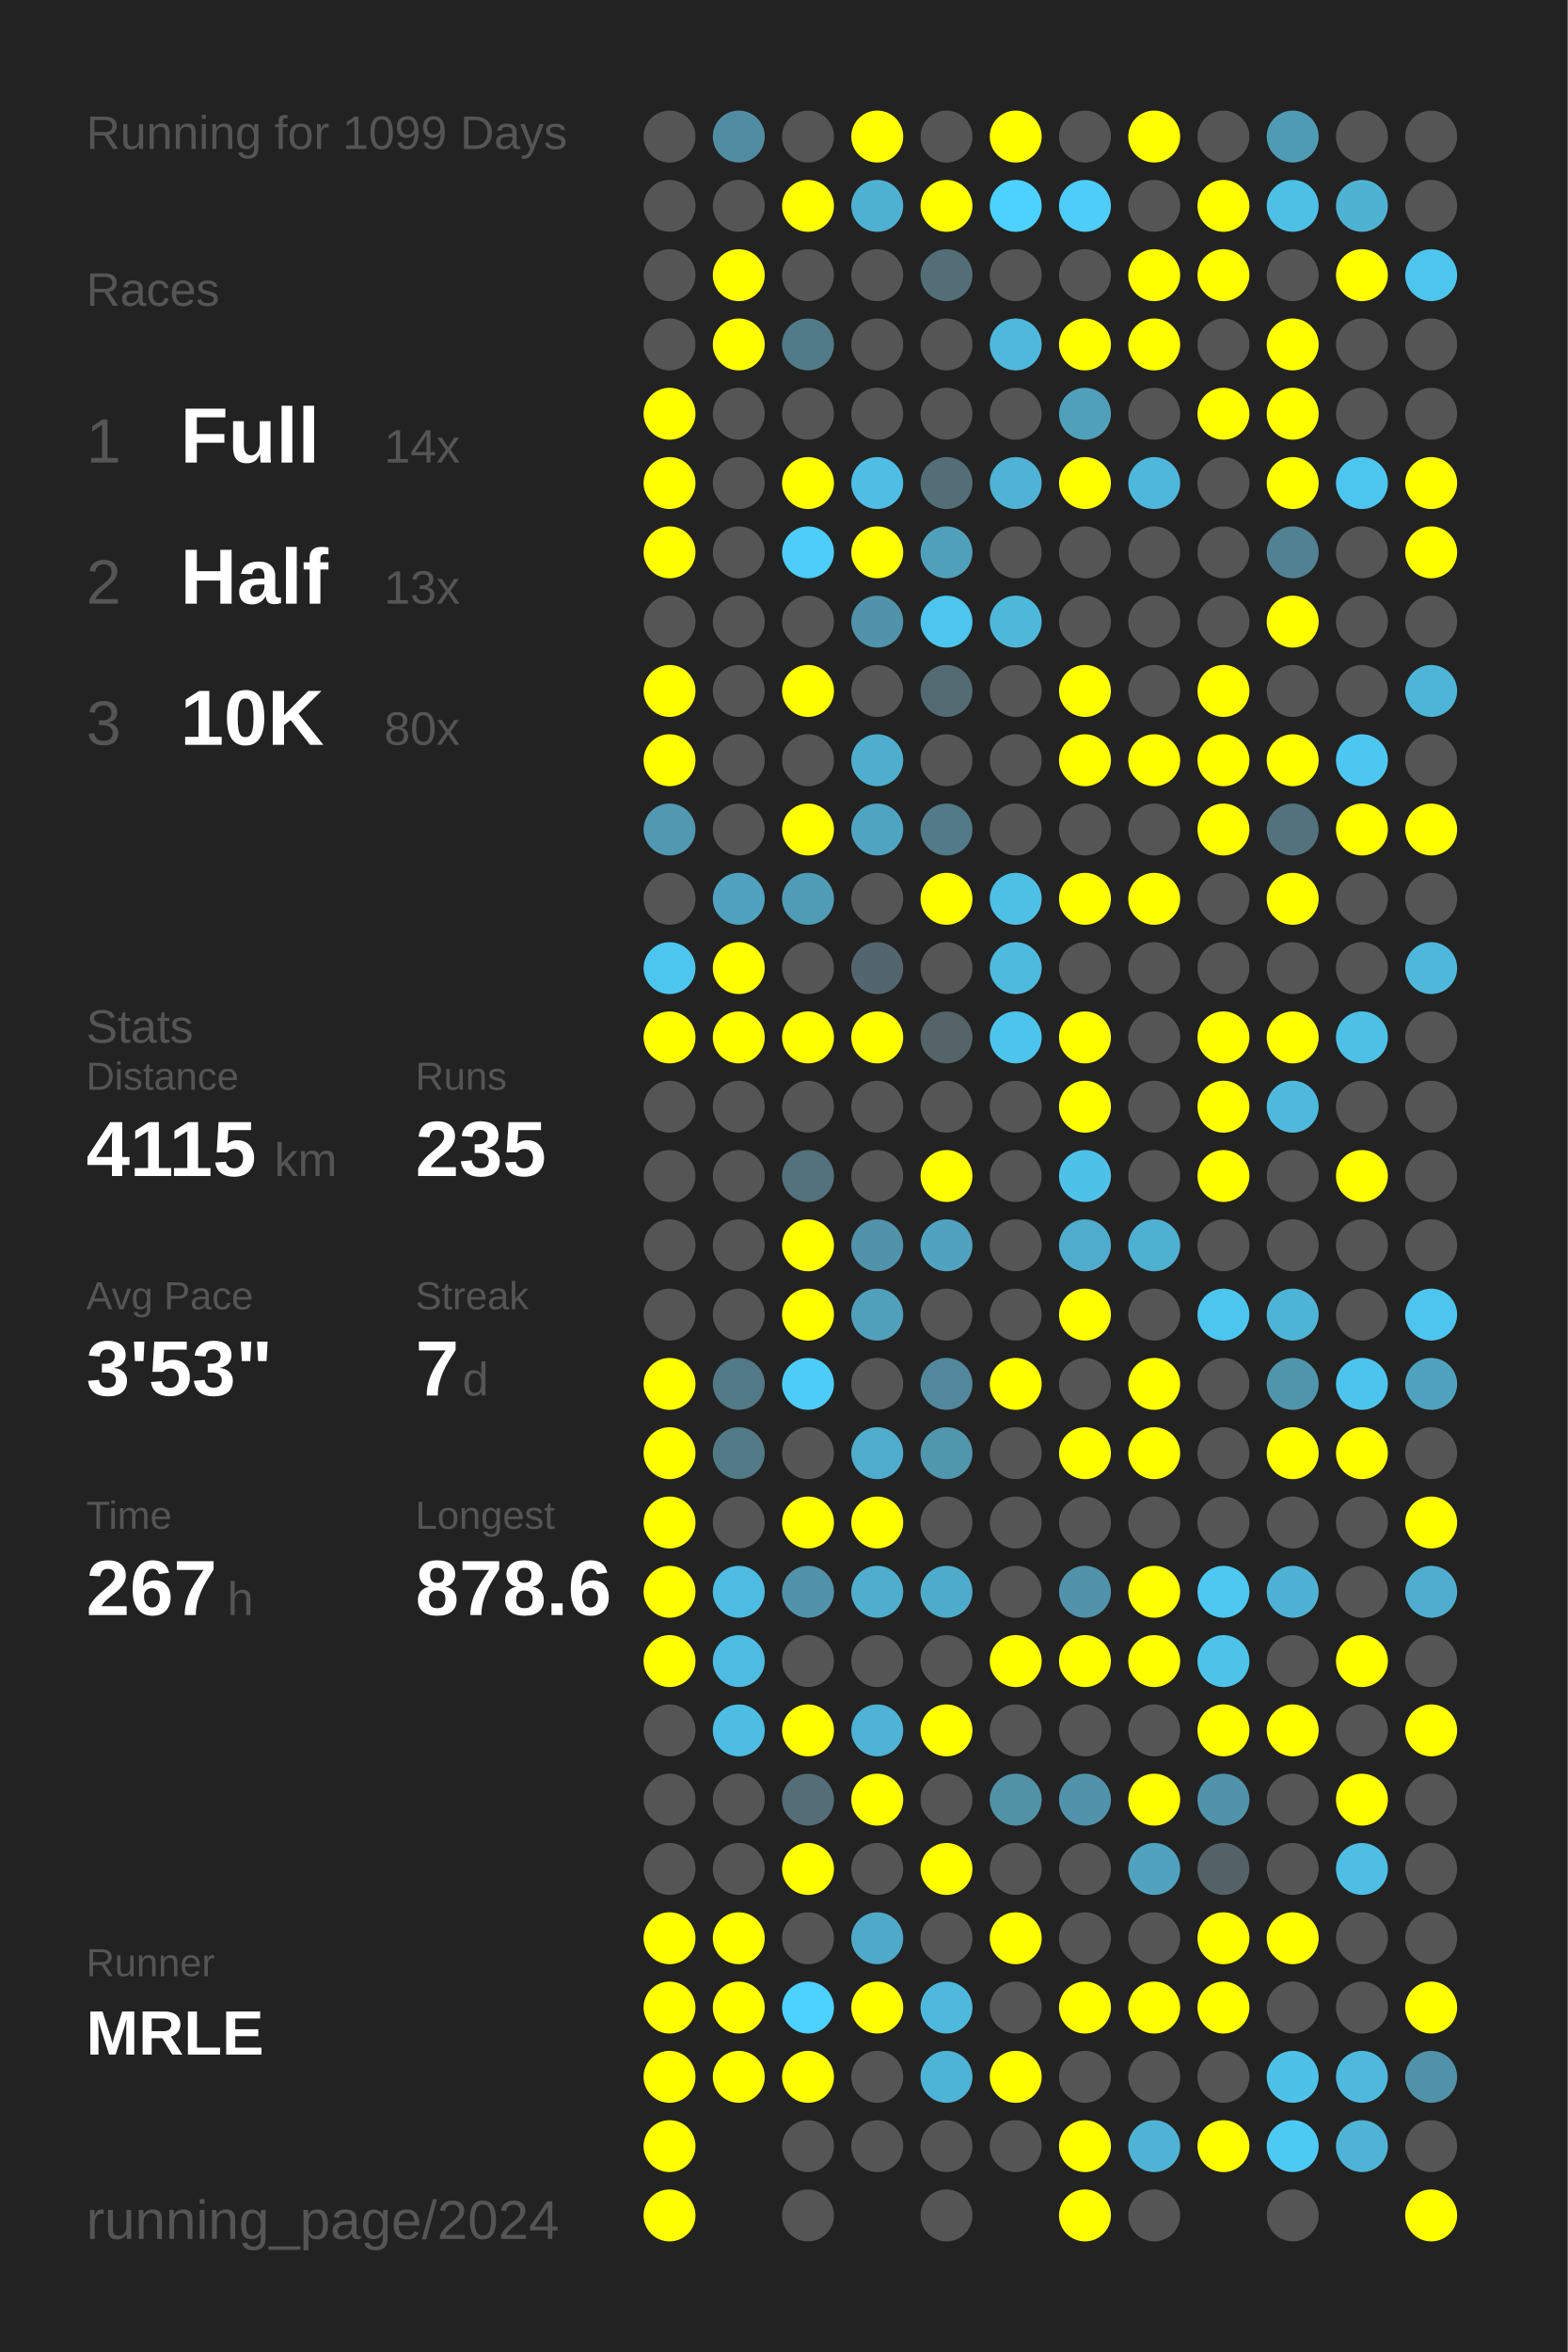
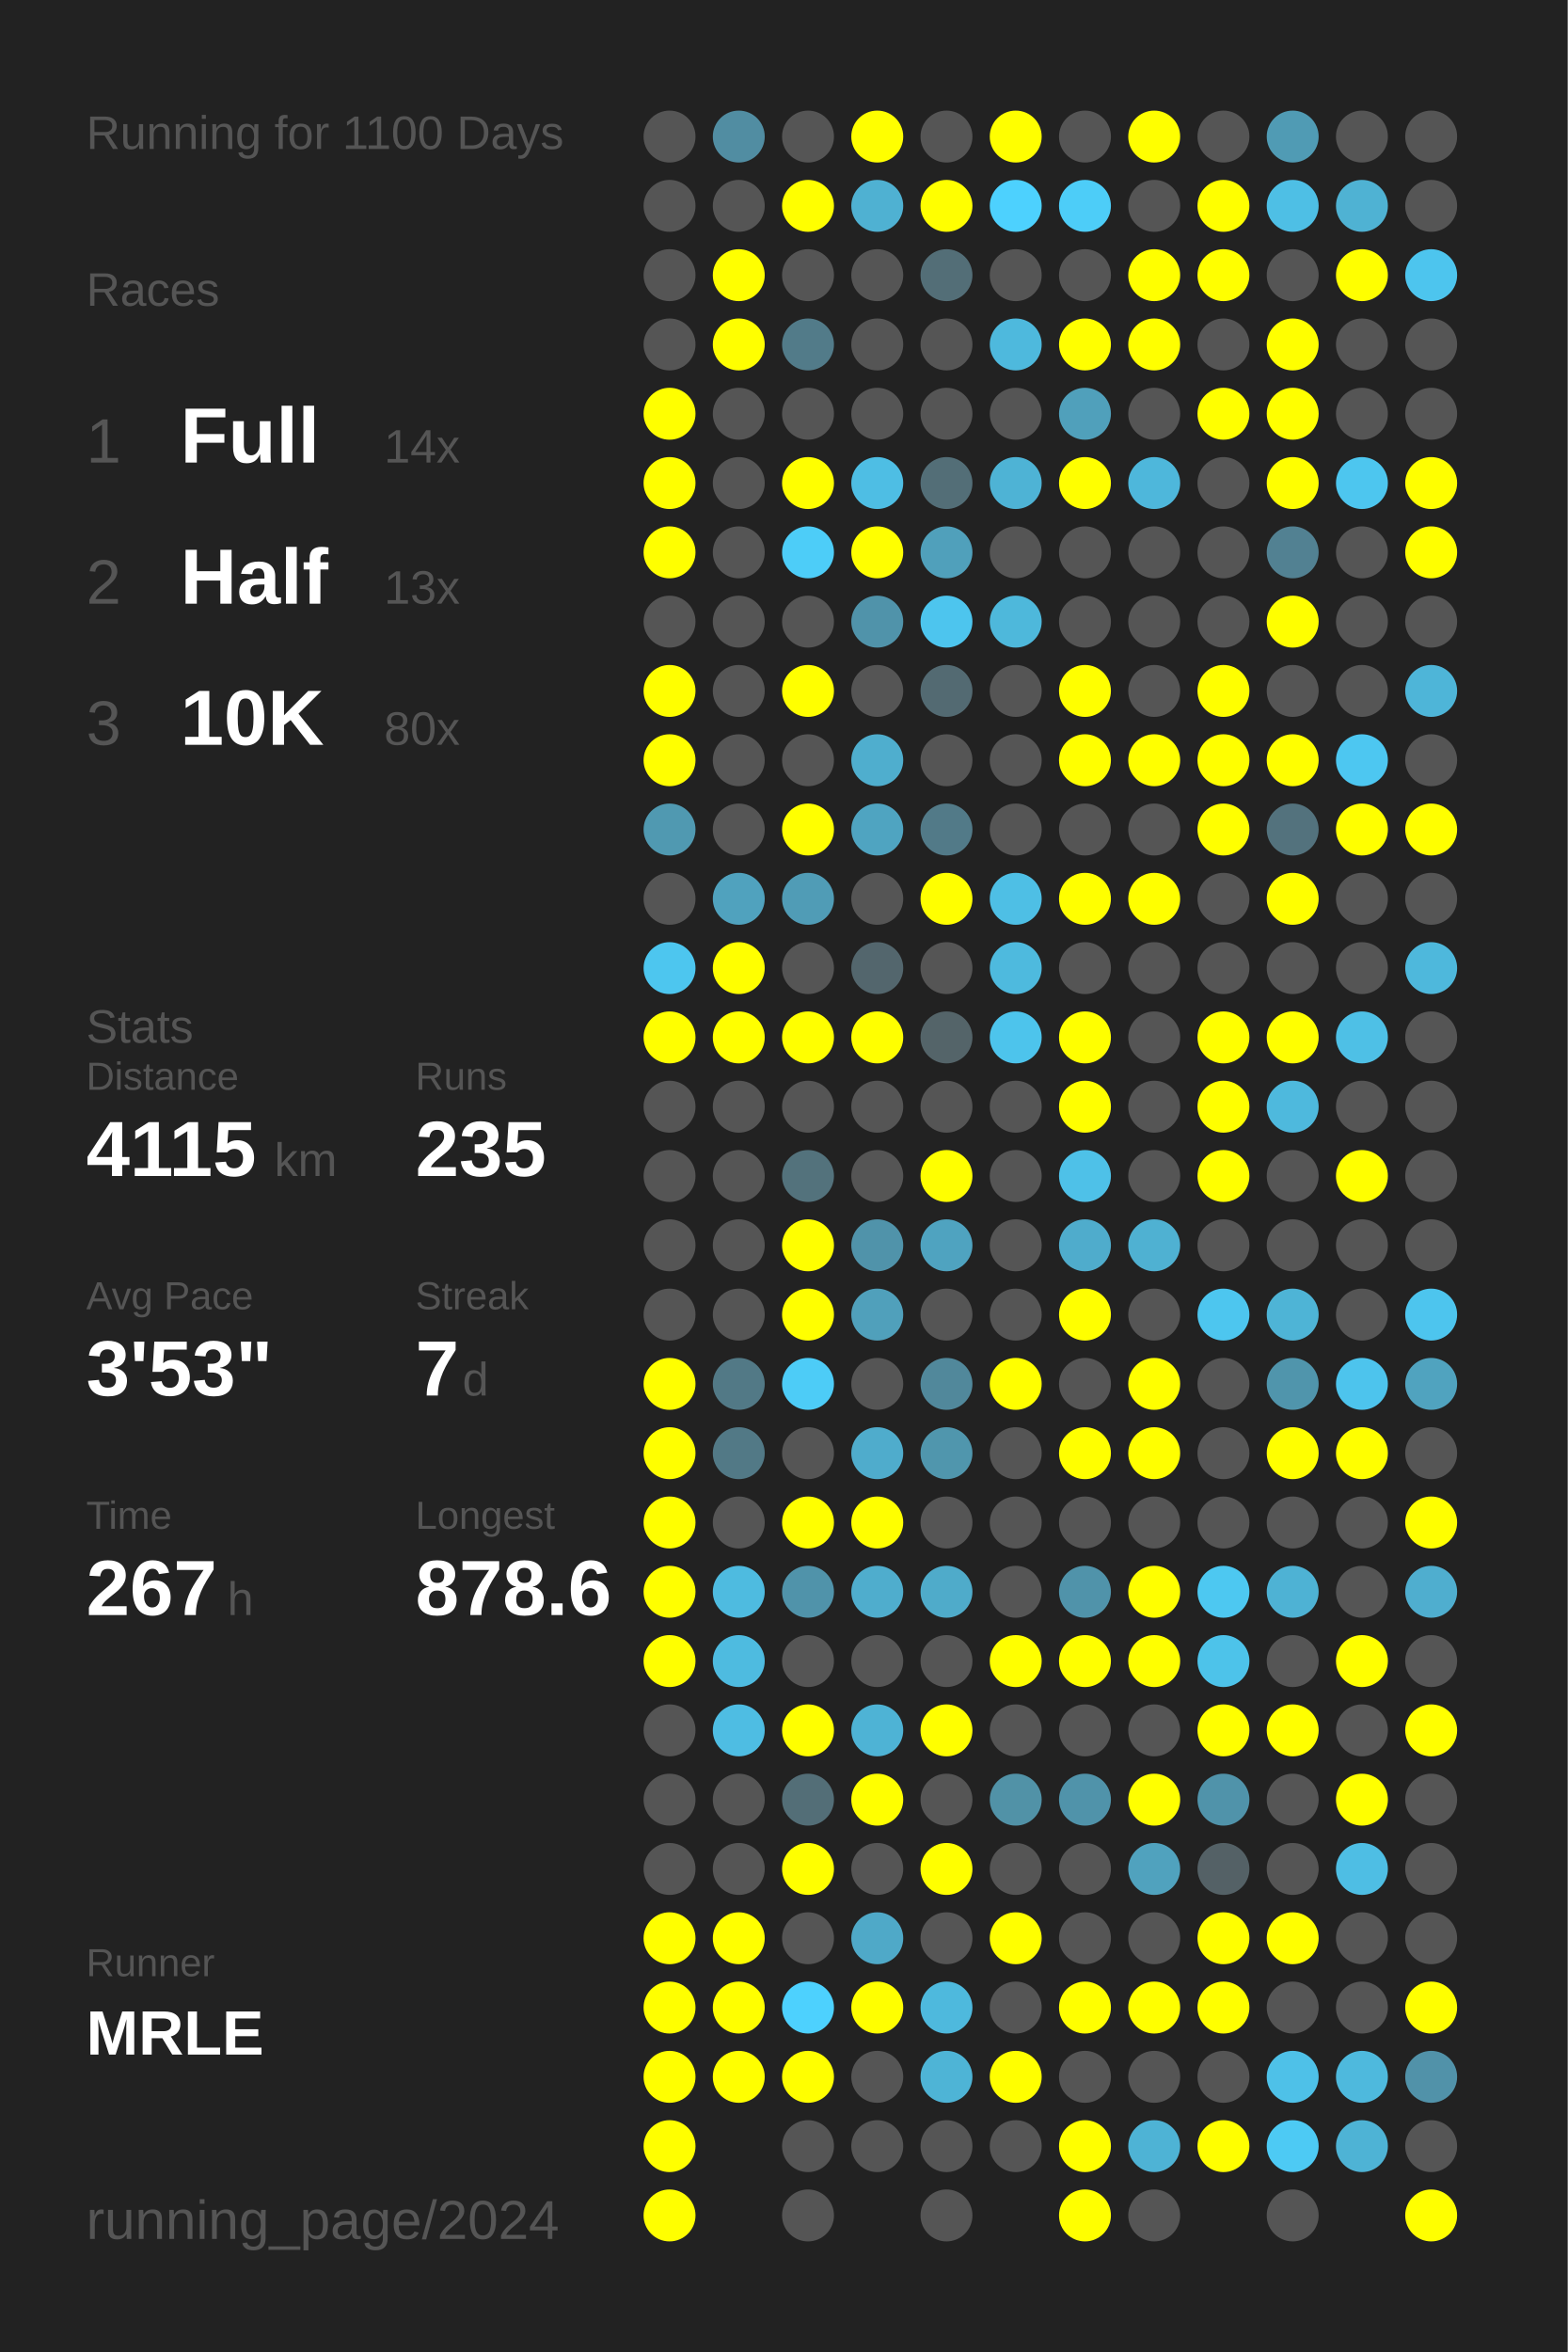
<svg xmlns="http://www.w3.org/2000/svg" baseProfile="full" height="300mm" version="1.1" viewBox="0,0,200,300" width="200mm">
  <defs />
  <rect fill="#222222" height="300" width="200" x="0" y="0" />
-   <text fill="#555555" style="font-size:6px; font-family:Arial;" x="11" y="19">Running for 1099 Days</text>
+   <text fill="#555555" style="font-size:6px; font-family:Arial;" x="11" y="19">Running for 1100 Days</text>
  <text fill="#555555" style="font-size:6px; font-family:Arial;" x="11" y="39">Races</text>
  <text fill="#555555" style="font-size:8px; font-family:Arial;" x="11" y="59">1</text>
  <text fill="#FFFFFF" style="font-size:10px; font-family:Arial; font-weight:bold;" x="23" y="59">Full</text>
  <text fill="#555555" style="font-size:6px; font-family:Arial;" x="49" y="59">14x</text>
  <text fill="#555555" style="font-size:8px; font-family:Arial;" x="11" y="77">2</text>
  <text fill="#FFFFFF" style="font-size:10px; font-family:Arial; font-weight:bold;" x="23" y="77">Half</text>
  <text fill="#555555" style="font-size:6px; font-family:Arial;" x="49" y="77">13x</text>
  <text fill="#555555" style="font-size:8px; font-family:Arial;" x="11" y="95">3</text>
  <text fill="#FFFFFF" style="font-size:10px; font-family:Arial; font-weight:bold;" x="23" y="95">10K</text>
  <text fill="#555555" style="font-size:6px; font-family:Arial;" x="49" y="95">80x</text>
  <text fill="#555555" style="font-size:6px; font-family:Arial;" x="11" y="133">Stats</text>
  <text fill="#555555" style="font-size:5px; font-family:Arial;" x="11" y="139">Distance</text>
  <text fill="#FFFFFF" style="font-size:10px; font-family:Arial; font-weight:bold;" x="11" y="150">4115</text>
  <text fill="#555555" style="font-size:6px; font-family:Arial;" x="35" y="150">km</text>
  <text fill="#555555" style="font-size:5px; font-family:Arial;" x="53" y="139">Runs</text>
  <text fill="#FFFFFF" style="font-size:10px; font-family:Arial; font-weight:bold;" x="53" y="150">235</text>
  <text fill="#555555" style="font-size:5px; font-family:Arial;" x="11" y="167">Avg Pace</text>
  <text fill="#FFFFFF" style="font-size:10px; font-family:Arial; font-weight:bold;" x="11" y="178">3'53"</text>
  <text fill="#555555" style="font-size:5px; font-family:Arial;" x="53" y="167">Streak</text>
  <text fill="#FFFFFF" style="font-size:10px; font-family:Arial; font-weight:bold;" x="53" y="178">7</text>
  <text fill="#555555" style="font-size:6px; font-family:Arial;" x="59" y="178">d</text>
  <text fill="#555555" style="font-size:5px; font-family:Arial;" x="11" y="195">Time</text>
  <text fill="#FFFFFF" style="font-size:10px; font-family:Arial; font-weight:bold;" x="11" y="206">267</text>
  <text fill="#555555" style="font-size:6px; font-family:Arial;" x="29" y="206">h</text>
  <text fill="#555555" style="font-size:5px; font-family:Arial;" x="53" y="195">Longest</text>
  <text fill="#FFFFFF" style="font-size:10px; font-family:Arial; font-weight:bold;" x="53" y="206">878.6</text>
  <text fill="#555555" style="font-size:5px; font-family:Arial;" x="11" y="252.065">Runner</text>
  <text fill="#FFFFFF" style="font-size:8px; font-family:Arial; font-weight:bold;" x="11" y="262.065">MRLE</text>
  <text fill="#555555" style="font-size:7px; font-family:Arial;" x="11" y="285.581">running_page/2024</text>
  <circle cx="85.417" cy="17.419" fill="#555555" r="3.312" />
  <circle cx="85.417" cy="26.258" fill="#555555" r="3.312" />
  <circle cx="85.417" cy="35.097" fill="#555555" r="3.312" />
  <circle cx="85.417" cy="43.935" fill="#555555" r="3.312" />
  <circle cx="85.417" cy="52.774" fill="#FFFF00" r="3.312" />
  <circle cx="85.417" cy="61.613" fill="#FFFF00" r="3.312" />
  <circle cx="85.417" cy="70.452" fill="#FFFF00" r="3.312" />
  <circle cx="85.417" cy="79.29" fill="#555555" r="3.312" />
  <circle cx="85.417" cy="88.129" fill="#FFFF00" r="3.312" />
  <circle cx="85.417" cy="96.968" fill="#FFFF00" r="3.312" />
  <circle cx="85.417" cy="105.806" fill="#5099b1" r="3.312" />
  <circle cx="85.417" cy="114.645" fill="#555555" r="3.312" />
  <circle cx="85.417" cy="123.484" fill="#4dc6ef" r="3.312" />
  <circle cx="85.417" cy="132.323" fill="#FFFF00" r="3.312" />
  <circle cx="85.417" cy="141.161" fill="#555555" r="3.312" />
  <circle cx="85.417" cy="150" fill="#555555" r="3.312" />
  <circle cx="85.417" cy="158.839" fill="#555555" r="3.312" />
  <circle cx="85.417" cy="167.677" fill="#555555" r="3.312" />
  <circle cx="85.417" cy="176.516" fill="#FFFF00" r="3.312" />
  <circle cx="85.417" cy="185.355" fill="#FFFF00" r="3.312" />
  <circle cx="85.417" cy="194.194" fill="#FFFF00" r="3.312" />
  <circle cx="85.417" cy="203.032" fill="#FFFF00" r="3.312" />
  <circle cx="85.417" cy="211.871" fill="#FFFF00" r="3.312" />
  <circle cx="85.417" cy="220.71" fill="#555555" r="3.312" />
  <circle cx="85.417" cy="229.548" fill="#555555" r="3.312" />
  <circle cx="85.417" cy="238.387" fill="#555555" r="3.312" />
  <circle cx="85.417" cy="247.226" fill="#FFFF00" r="3.312" />
  <circle cx="85.417" cy="256.065" fill="#FFFF00" r="3.312" />
  <circle cx="85.417" cy="264.903" fill="#FFFF00" r="3.312" />
  <circle cx="85.417" cy="273.742" fill="#FFFF00" r="3.312" />
  <circle cx="85.417" cy="282.581" fill="#FFFF00" r="3.312" />
  <circle cx="94.25" cy="17.419" fill="#518da2" r="3.312" />
  <circle cx="94.25" cy="26.258" fill="#555555" r="3.312" />
  <circle cx="94.25" cy="35.097" fill="#FFFF00" r="3.312" />
  <circle cx="94.25" cy="43.935" fill="#FFFF00" r="3.312" />
  <circle cx="94.25" cy="52.774" fill="#555555" r="3.312" />
  <circle cx="94.25" cy="61.613" fill="#555555" r="3.312" />
  <circle cx="94.25" cy="70.452" fill="#555555" r="3.312" />
  <circle cx="94.25" cy="79.29" fill="#555555" r="3.312" />
  <circle cx="94.25" cy="88.129" fill="#555555" r="3.312" />
  <circle cx="94.25" cy="96.968" fill="#555555" r="3.312" />
  <circle cx="94.25" cy="105.806" fill="#555555" r="3.312" />
  <circle cx="94.25" cy="114.645" fill="#50a2be" r="3.312" />
  <circle cx="94.25" cy="123.484" fill="#FFFF00" r="3.312" />
  <circle cx="94.25" cy="132.323" fill="#FFFF00" r="3.312" />
  <circle cx="94.25" cy="141.161" fill="#555555" r="3.312" />
  <circle cx="94.25" cy="150" fill="#555555" r="3.312" />
  <circle cx="94.25" cy="158.839" fill="#555555" r="3.312" />
  <circle cx="94.25" cy="167.677" fill="#555555" r="3.312" />
  <circle cx="94.25" cy="176.516" fill="#527986" r="3.312" />
  <circle cx="94.25" cy="185.355" fill="#527986" r="3.312" />
  <circle cx="94.25" cy="194.194" fill="#555555" r="3.312" />
  <circle cx="94.25" cy="203.032" fill="#4ebbe0" r="3.312" />
  <circle cx="94.25" cy="211.871" fill="#4ebbe0" r="3.312" />
  <circle cx="94.25" cy="220.71" fill="#4ebde3" r="3.312" />
  <circle cx="94.25" cy="229.548" fill="#555555" r="3.312" />
  <circle cx="94.25" cy="238.387" fill="#555555" r="3.312" />
  <circle cx="94.25" cy="247.226" fill="#FFFF00" r="3.312" />
  <circle cx="94.25" cy="256.065" fill="#FFFF00" r="3.312" />
  <circle cx="94.25" cy="264.903" fill="#FFFF00" r="3.312" />
  <circle cx="103.083" cy="17.419" fill="#555555" r="3.312" />
  <circle cx="103.083" cy="26.258" fill="#FFFF00" r="3.312" />
  <circle cx="103.083" cy="35.097" fill="#555555" r="3.312" />
  <circle cx="103.083" cy="43.935" fill="#527b89" r="3.312" />
  <circle cx="103.083" cy="52.774" fill="#555555" r="3.312" />
  <circle cx="103.083" cy="61.613" fill="#FFFF00" r="3.312" />
  <circle cx="103.083" cy="70.452" fill="#4dcdf8" r="3.312" />
  <circle cx="103.083" cy="79.29" fill="#555555" r="3.312" />
  <circle cx="103.083" cy="88.129" fill="#FFFF00" r="3.312" />
  <circle cx="103.083" cy="96.968" fill="#555555" r="3.312" />
  <circle cx="103.083" cy="105.806" fill="#FFFF00" r="3.312" />
  <circle cx="103.083" cy="114.645" fill="#509cb6" r="3.312" />
  <circle cx="103.083" cy="123.484" fill="#555555" r="3.312" />
  <circle cx="103.083" cy="132.323" fill="#FFFF00" r="3.312" />
  <circle cx="103.083" cy="141.161" fill="#555555" r="3.312" />
  <circle cx="103.083" cy="150" fill="#53727c" r="3.312" />
  <circle cx="103.083" cy="158.839" fill="#FFFF00" r="3.312" />
  <circle cx="103.083" cy="167.677" fill="#FFFF00" r="3.312" />
  <circle cx="103.083" cy="176.516" fill="#4dccf7" r="3.312" />
  <circle cx="103.083" cy="185.355" fill="#555555" r="3.312" />
  <circle cx="103.083" cy="194.194" fill="#FFFF00" r="3.312" />
  <circle cx="103.083" cy="203.032" fill="#5093aa" r="3.312" />
  <circle cx="103.083" cy="211.871" fill="#555555" r="3.312" />
  <circle cx="103.083" cy="220.71" fill="#FFFF00" r="3.312" />
  <circle cx="103.083" cy="229.548" fill="#536e77" r="3.312" />
  <circle cx="103.083" cy="238.387" fill="#FFFF00" r="3.312" />
  <circle cx="103.083" cy="247.226" fill="#555555" r="3.312" />
  <circle cx="103.083" cy="256.065" fill="#4dd1fe" r="3.312" />
  <circle cx="103.083" cy="264.903" fill="#FFFF00" r="3.312" />
  <circle cx="103.083" cy="273.742" fill="#555555" r="3.312" />
  <circle cx="103.083" cy="282.581" fill="#555555" r="3.312" />
  <circle cx="111.917" cy="17.419" fill="#FFFF00" r="3.312" />
  <circle cx="111.917" cy="26.258" fill="#4fb1d2" r="3.312" />
  <circle cx="111.917" cy="35.097" fill="#555555" r="3.312" />
  <circle cx="111.917" cy="43.935" fill="#555555" r="3.312" />
  <circle cx="111.917" cy="52.774" fill="#555555" r="3.312" />
  <circle cx="111.917" cy="61.613" fill="#4ebee4" r="3.312" />
  <circle cx="111.917" cy="70.452" fill="#FFFF00" r="3.312" />
  <circle cx="111.917" cy="79.29" fill="#5093aa" r="3.312" />
  <circle cx="111.917" cy="88.129" fill="#555555" r="3.312" />
  <circle cx="111.917" cy="96.968" fill="#4faece" r="3.312" />
  <circle cx="111.917" cy="105.806" fill="#4fa4c1" r="3.312" />
  <circle cx="111.917" cy="114.645" fill="#555555" r="3.312" />
  <circle cx="111.917" cy="123.484" fill="#53666d" r="3.312" />
  <circle cx="111.917" cy="132.323" fill="#FFFF00" r="3.312" />
  <circle cx="111.917" cy="141.161" fill="#555555" r="3.312" />
  <circle cx="111.917" cy="150" fill="#555555" r="3.312" />
  <circle cx="111.917" cy="158.839" fill="#5093aa" r="3.312" />
  <circle cx="111.917" cy="167.677" fill="#50a0bb" r="3.312" />
  <circle cx="111.917" cy="176.516" fill="#555555" r="3.312" />
  <circle cx="111.917" cy="185.355" fill="#4faccc" r="3.312" />
  <circle cx="111.917" cy="194.194" fill="#FFFF00" r="3.312" />
  <circle cx="111.917" cy="203.032" fill="#4fadcd" r="3.312" />
  <circle cx="111.917" cy="211.871" fill="#555555" r="3.312" />
  <circle cx="111.917" cy="220.71" fill="#4eb3d5" r="3.312" />
  <circle cx="111.917" cy="229.548" fill="#FFFF00" r="3.312" />
  <circle cx="111.917" cy="238.387" fill="#555555" r="3.312" />
  <circle cx="111.917" cy="247.226" fill="#4fa9c8" r="3.312" />
  <circle cx="111.917" cy="256.065" fill="#FFFF00" r="3.312" />
  <circle cx="111.917" cy="264.903" fill="#555555" r="3.312" />
  <circle cx="111.917" cy="273.742" fill="#555555" r="3.312" />
  <circle cx="120.75" cy="17.419" fill="#555555" r="3.312" />
  <circle cx="120.75" cy="26.258" fill="#FFFF00" r="3.312" />
  <circle cx="120.75" cy="35.097" fill="#536e77" r="3.312" />
  <circle cx="120.75" cy="43.935" fill="#555555" r="3.312" />
  <circle cx="120.75" cy="52.774" fill="#555555" r="3.312" />
  <circle cx="120.75" cy="61.613" fill="#536e77" r="3.312" />
  <circle cx="120.75" cy="70.452" fill="#50a0bb" r="3.312" />
  <circle cx="120.75" cy="79.29" fill="#4dc5ee" r="3.312" />
  <circle cx="120.75" cy="88.129" fill="#536a72" r="3.312" />
  <circle cx="120.75" cy="96.968" fill="#555555" r="3.312" />
  <circle cx="120.75" cy="105.806" fill="#527a88" r="3.312" />
  <circle cx="120.75" cy="114.645" fill="#FFFF00" r="3.312" />
  <circle cx="120.75" cy="123.484" fill="#555555" r="3.312" />
  <circle cx="120.75" cy="132.323" fill="#546469" r="3.312" />
  <circle cx="120.75" cy="141.161" fill="#555555" r="3.312" />
  <circle cx="120.75" cy="150" fill="#FFFF00" r="3.312" />
  <circle cx="120.75" cy="158.839" fill="#4fa3c0" r="3.312" />
  <circle cx="120.75" cy="167.677" fill="#555555" r="3.312" />
  <circle cx="120.75" cy="176.516" fill="#51889b" r="3.312" />
  <circle cx="120.75" cy="185.355" fill="#5096ad" r="3.312" />
  <circle cx="120.75" cy="194.194" fill="#555555" r="3.312" />
  <circle cx="120.75" cy="203.032" fill="#4fabca" r="3.312" />
  <circle cx="120.75" cy="211.871" fill="#555555" r="3.312" />
  <circle cx="120.75" cy="220.71" fill="#FFFF00" r="3.312" />
  <circle cx="120.75" cy="229.548" fill="#555555" r="3.312" />
  <circle cx="120.75" cy="238.387" fill="#FFFF00" r="3.312" />
  <circle cx="120.75" cy="247.226" fill="#555555" r="3.312" />
  <circle cx="120.75" cy="256.065" fill="#4eb9dd" r="3.312" />
  <circle cx="120.75" cy="264.903" fill="#4eb4d6" r="3.312" />
  <circle cx="120.75" cy="273.742" fill="#555555" r="3.312" />
  <circle cx="120.75" cy="282.581" fill="#555555" r="3.312" />
  <circle cx="129.583" cy="17.419" fill="#FFFF00" r="3.312" />
  <circle cx="129.583" cy="26.258" fill="#4dd1fe" r="3.312" />
  <circle cx="129.583" cy="35.097" fill="#555555" r="3.312" />
  <circle cx="129.583" cy="43.935" fill="#4eb9dd" r="3.312" />
  <circle cx="129.583" cy="52.774" fill="#555555" r="3.312" />
  <circle cx="129.583" cy="61.613" fill="#4eb3d5" r="3.312" />
  <circle cx="129.583" cy="70.452" fill="#555555" r="3.312" />
  <circle cx="129.583" cy="79.29" fill="#4eb8db" r="3.312" />
  <circle cx="129.583" cy="88.129" fill="#555555" r="3.312" />
  <circle cx="129.583" cy="96.968" fill="#555555" r="3.312" />
  <circle cx="129.583" cy="105.806" fill="#555555" r="3.312" />
  <circle cx="129.583" cy="114.645" fill="#4ebfe5" r="3.312" />
  <circle cx="129.583" cy="123.484" fill="#4ebade" r="3.312" />
  <circle cx="129.583" cy="132.323" fill="#4dc4ec" r="3.312" />
  <circle cx="129.583" cy="141.161" fill="#555555" r="3.312" />
  <circle cx="129.583" cy="150" fill="#555555" r="3.312" />
  <circle cx="129.583" cy="158.839" fill="#555555" r="3.312" />
  <circle cx="129.583" cy="167.677" fill="#555555" r="3.312" />
  <circle cx="129.583" cy="176.516" fill="#FFFF00" r="3.312" />
  <circle cx="129.583" cy="185.355" fill="#555555" r="3.312" />
  <circle cx="129.583" cy="194.194" fill="#555555" r="3.312" />
  <circle cx="129.583" cy="203.032" fill="#555555" r="3.312" />
  <circle cx="129.583" cy="211.871" fill="#FFFF00" r="3.312" />
  <circle cx="129.583" cy="220.71" fill="#555555" r="3.312" />
  <circle cx="129.583" cy="229.548" fill="#5192a7" r="3.312" />
  <circle cx="129.583" cy="238.387" fill="#555555" r="3.312" />
  <circle cx="129.583" cy="247.226" fill="#FFFF00" r="3.312" />
  <circle cx="129.583" cy="256.065" fill="#555555" r="3.312" />
  <circle cx="129.583" cy="264.903" fill="#FFFF00" r="3.312" />
  <circle cx="129.583" cy="273.742" fill="#555555" r="3.312" />
  <circle cx="138.417" cy="17.419" fill="#555555" r="3.312" />
  <circle cx="138.417" cy="26.258" fill="#4dcdf8" r="3.312" />
  <circle cx="138.417" cy="35.097" fill="#555555" r="3.312" />
  <circle cx="138.417" cy="43.935" fill="#FFFF00" r="3.312" />
  <circle cx="138.417" cy="52.774" fill="#50a0bb" r="3.312" />
  <circle cx="138.417" cy="61.613" fill="#FFFF00" r="3.312" />
  <circle cx="138.417" cy="70.452" fill="#555555" r="3.312" />
  <circle cx="138.417" cy="79.29" fill="#555555" r="3.312" />
  <circle cx="138.417" cy="88.129" fill="#FFFF00" r="3.312" />
  <circle cx="138.417" cy="96.968" fill="#FFFF00" r="3.312" />
  <circle cx="138.417" cy="105.806" fill="#555555" r="3.312" />
  <circle cx="138.417" cy="114.645" fill="#FFFF00" r="3.312" />
  <circle cx="138.417" cy="123.484" fill="#555555" r="3.312" />
  <circle cx="138.417" cy="132.323" fill="#FFFF00" r="3.312" />
  <circle cx="138.417" cy="141.161" fill="#FFFF00" r="3.312" />
  <circle cx="138.417" cy="150" fill="#4ec1e8" r="3.312" />
  <circle cx="138.417" cy="158.839" fill="#4faccc" r="3.312" />
  <circle cx="138.417" cy="167.677" fill="#FFFF00" r="3.312" />
  <circle cx="138.417" cy="176.516" fill="#555555" r="3.312" />
  <circle cx="138.417" cy="185.355" fill="#FFFF00" r="3.312" />
  <circle cx="138.417" cy="194.194" fill="#555555" r="3.312" />
  <circle cx="138.417" cy="203.032" fill="#5093aa" r="3.312" />
  <circle cx="138.417" cy="211.871" fill="#FFFF00" r="3.312" />
  <circle cx="138.417" cy="220.71" fill="#555555" r="3.312" />
  <circle cx="138.417" cy="229.548" fill="#5093aa" r="3.312" />
  <circle cx="138.417" cy="238.387" fill="#555555" r="3.312" />
  <circle cx="138.417" cy="247.226" fill="#555555" r="3.312" />
  <circle cx="138.417" cy="256.065" fill="#FFFF00" r="3.312" />
  <circle cx="138.417" cy="264.903" fill="#555555" r="3.312" />
  <circle cx="138.417" cy="273.742" fill="#FFFF00" r="3.312" />
  <circle cx="138.417" cy="282.581" fill="#FFFF00" r="3.312" />
  <circle cx="147.25" cy="17.419" fill="#FFFF00" r="3.312" />
  <circle cx="147.25" cy="26.258" fill="#555555" r="3.312" />
  <circle cx="147.25" cy="35.097" fill="#FFFF00" r="3.312" />
  <circle cx="147.25" cy="43.935" fill="#FFFF00" r="3.312" />
  <circle cx="147.25" cy="52.774" fill="#555555" r="3.312" />
  <circle cx="147.25" cy="61.613" fill="#4eb7db" r="3.312" />
  <circle cx="147.25" cy="70.452" fill="#555555" r="3.312" />
  <circle cx="147.25" cy="79.29" fill="#555555" r="3.312" />
  <circle cx="147.25" cy="88.129" fill="#555555" r="3.312" />
  <circle cx="147.25" cy="96.968" fill="#FFFF00" r="3.312" />
  <circle cx="147.25" cy="105.806" fill="#555555" r="3.312" />
  <circle cx="147.25" cy="114.645" fill="#FFFF00" r="3.312" />
  <circle cx="147.25" cy="123.484" fill="#555555" r="3.312" />
  <circle cx="147.25" cy="132.323" fill="#555555" r="3.312" />
  <circle cx="147.25" cy="141.161" fill="#555555" r="3.312" />
  <circle cx="147.25" cy="150" fill="#555555" r="3.312" />
  <circle cx="147.25" cy="158.839" fill="#4fb1d2" r="3.312" />
  <circle cx="147.25" cy="167.677" fill="#555555" r="3.312" />
  <circle cx="147.25" cy="176.516" fill="#FFFF00" r="3.312" />
  <circle cx="147.25" cy="185.355" fill="#FFFF00" r="3.312" />
  <circle cx="147.25" cy="194.194" fill="#555555" r="3.312" />
  <circle cx="147.25" cy="203.032" fill="#FFFF00" r="3.312" />
  <circle cx="147.25" cy="211.871" fill="#FFFF00" r="3.312" />
  <circle cx="147.25" cy="220.71" fill="#555555" r="3.312" />
  <circle cx="147.25" cy="229.548" fill="#FFFF00" r="3.312" />
  <circle cx="147.25" cy="238.387" fill="#50a2be" r="3.312" />
  <circle cx="147.25" cy="247.226" fill="#555555" r="3.312" />
  <circle cx="147.25" cy="256.065" fill="#FFFF00" r="3.312" />
  <circle cx="147.25" cy="264.903" fill="#555555" r="3.312" />
  <circle cx="147.25" cy="273.742" fill="#4eb3d5" r="3.312" />
  <circle cx="147.25" cy="282.581" fill="#555555" r="3.312" />
  <circle cx="156.083" cy="17.419" fill="#555555" r="3.312" />
  <circle cx="156.083" cy="26.258" fill="#FFFF00" r="3.312" />
  <circle cx="156.083" cy="35.097" fill="#FFFF00" r="3.312" />
  <circle cx="156.083" cy="43.935" fill="#555555" r="3.312" />
  <circle cx="156.083" cy="52.774" fill="#FFFF00" r="3.312" />
  <circle cx="156.083" cy="61.613" fill="#555555" r="3.312" />
  <circle cx="156.083" cy="70.452" fill="#555555" r="3.312" />
  <circle cx="156.083" cy="79.29" fill="#555555" r="3.312" />
  <circle cx="156.083" cy="88.129" fill="#FFFF00" r="3.312" />
  <circle cx="156.083" cy="96.968" fill="#FFFF00" r="3.312" />
  <circle cx="156.083" cy="105.806" fill="#FFFF00" r="3.312" />
  <circle cx="156.083" cy="114.645" fill="#555555" r="3.312" />
  <circle cx="156.083" cy="123.484" fill="#555555" r="3.312" />
  <circle cx="156.083" cy="132.323" fill="#FFFF00" r="3.312" />
  <circle cx="156.083" cy="141.161" fill="#FFFF00" r="3.312" />
  <circle cx="156.083" cy="150" fill="#FFFF00" r="3.312" />
  <circle cx="156.083" cy="158.839" fill="#555555" r="3.312" />
  <circle cx="156.083" cy="167.677" fill="#4dc6ef" r="3.312" />
  <circle cx="156.083" cy="176.516" fill="#555555" r="3.312" />
  <circle cx="156.083" cy="185.355" fill="#555555" r="3.312" />
  <circle cx="156.083" cy="194.194" fill="#555555" r="3.312" />
  <circle cx="156.083" cy="203.032" fill="#4dc8f1" r="3.312" />
  <circle cx="156.083" cy="211.871" fill="#4dc3ea" r="3.312" />
  <circle cx="156.083" cy="220.71" fill="#FFFF00" r="3.312" />
  <circle cx="156.083" cy="229.548" fill="#5093aa" r="3.312" />
  <circle cx="156.083" cy="238.387" fill="#546166" r="3.312" />
  <circle cx="156.083" cy="247.226" fill="#FFFF00" r="3.312" />
  <circle cx="156.083" cy="256.065" fill="#FFFF00" r="3.312" />
  <circle cx="156.083" cy="264.903" fill="#555555" r="3.312" />
  <circle cx="156.083" cy="273.742" fill="#FFFF00" r="3.312" />
  <circle cx="164.917" cy="17.419" fill="#509bb4" r="3.312" />
  <circle cx="164.917" cy="26.258" fill="#4ebfe5" r="3.312" />
  <circle cx="164.917" cy="35.097" fill="#555555" r="3.312" />
  <circle cx="164.917" cy="43.935" fill="#FFFF00" r="3.312" />
  <circle cx="164.917" cy="52.774" fill="#FFFF00" r="3.312" />
  <circle cx="164.917" cy="61.613" fill="#FFFF00" r="3.312" />
  <circle cx="164.917" cy="70.452" fill="#528192" r="3.312" />
  <circle cx="164.917" cy="79.29" fill="#FFFF00" r="3.312" />
  <circle cx="164.917" cy="88.129" fill="#555555" r="3.312" />
  <circle cx="164.917" cy="96.968" fill="#FFFF00" r="3.312" />
  <circle cx="164.917" cy="105.806" fill="#53727d" r="3.312" />
  <circle cx="164.917" cy="114.645" fill="#FFFF00" r="3.312" />
  <circle cx="164.917" cy="123.484" fill="#555555" r="3.312" />
  <circle cx="164.917" cy="132.323" fill="#FFFF00" r="3.312" />
  <circle cx="164.917" cy="141.161" fill="#4eb9dd" r="3.312" />
  <circle cx="164.917" cy="150" fill="#555555" r="3.312" />
  <circle cx="164.917" cy="158.839" fill="#555555" r="3.312" />
  <circle cx="164.917" cy="167.677" fill="#4eb4d6" r="3.312" />
  <circle cx="164.917" cy="176.516" fill="#5095ac" r="3.312" />
  <circle cx="164.917" cy="185.355" fill="#FFFF00" r="3.312" />
  <circle cx="164.917" cy="194.194" fill="#555555" r="3.312" />
  <circle cx="164.917" cy="203.032" fill="#4eb2d4" r="3.312" />
  <circle cx="164.917" cy="211.871" fill="#555555" r="3.312" />
  <circle cx="164.917" cy="220.71" fill="#FFFF00" r="3.312" />
  <circle cx="164.917" cy="229.548" fill="#555555" r="3.312" />
  <circle cx="164.917" cy="238.387" fill="#555555" r="3.312" />
  <circle cx="164.917" cy="247.226" fill="#FFFF00" r="3.312" />
  <circle cx="164.917" cy="256.065" fill="#555555" r="3.312" />
  <circle cx="164.917" cy="264.903" fill="#4ec1e8" r="3.312" />
  <circle cx="164.917" cy="273.742" fill="#4dcaf4" r="3.312" />
  <circle cx="164.917" cy="282.581" fill="#555555" r="3.312" />
  <circle cx="173.75" cy="17.419" fill="#555555" r="3.312" />
  <circle cx="173.75" cy="26.258" fill="#4fb2d3" r="3.312" />
  <circle cx="173.75" cy="35.097" fill="#FFFF00" r="3.312" />
  <circle cx="173.75" cy="43.935" fill="#555555" r="3.312" />
  <circle cx="173.75" cy="52.774" fill="#555555" r="3.312" />
  <circle cx="173.75" cy="61.613" fill="#4dc6ef" r="3.312" />
  <circle cx="173.75" cy="70.452" fill="#555555" r="3.312" />
  <circle cx="173.75" cy="79.29" fill="#555555" r="3.312" />
  <circle cx="173.75" cy="88.129" fill="#555555" r="3.312" />
  <circle cx="173.75" cy="96.968" fill="#4dc7f1" r="3.312" />
  <circle cx="173.75" cy="105.806" fill="#FFFF00" r="3.312" />
  <circle cx="173.75" cy="114.645" fill="#555555" r="3.312" />
  <circle cx="173.75" cy="123.484" fill="#555555" r="3.312" />
  <circle cx="173.75" cy="132.323" fill="#4ec0e6" r="3.312" />
  <circle cx="173.75" cy="141.161" fill="#555555" r="3.312" />
  <circle cx="173.75" cy="150" fill="#FFFF00" r="3.312" />
  <circle cx="173.75" cy="158.839" fill="#555555" r="3.312" />
  <circle cx="173.75" cy="167.677" fill="#555555" r="3.312" />
  <circle cx="173.75" cy="176.516" fill="#4dc4ed" r="3.312" />
  <circle cx="173.75" cy="185.355" fill="#FFFF00" r="3.312" />
  <circle cx="173.75" cy="194.194" fill="#555555" r="3.312" />
  <circle cx="173.75" cy="203.032" fill="#555555" r="3.312" />
  <circle cx="173.75" cy="211.871" fill="#FFFF00" r="3.312" />
  <circle cx="173.75" cy="220.71" fill="#555555" r="3.312" />
  <circle cx="173.75" cy="229.548" fill="#FFFF00" r="3.312" />
  <circle cx="173.75" cy="238.387" fill="#4ebee4" r="3.312" />
  <circle cx="173.75" cy="247.226" fill="#555555" r="3.312" />
  <circle cx="173.75" cy="256.065" fill="#555555" r="3.312" />
  <circle cx="173.75" cy="264.903" fill="#4eb9dd" r="3.312" />
  <circle cx="173.75" cy="273.742" fill="#4eb3d5" r="3.312" />
  <circle cx="182.583" cy="17.419" fill="#555555" r="3.312" />
  <circle cx="182.583" cy="26.258" fill="#555555" r="3.312" />
  <circle cx="182.583" cy="35.097" fill="#4dc5ee" r="3.312" />
  <circle cx="182.583" cy="43.935" fill="#555555" r="3.312" />
  <circle cx="182.583" cy="52.774" fill="#555555" r="3.312" />
  <circle cx="182.583" cy="61.613" fill="#FFFF00" r="3.312" />
  <circle cx="182.583" cy="70.452" fill="#FFFF00" r="3.312" />
  <circle cx="182.583" cy="79.29" fill="#555555" r="3.312" />
  <circle cx="182.583" cy="88.129" fill="#4eb5d8" r="3.312" />
  <circle cx="182.583" cy="96.968" fill="#555555" r="3.312" />
  <circle cx="182.583" cy="105.806" fill="#FFFF00" r="3.312" />
  <circle cx="182.583" cy="114.645" fill="#555555" r="3.312" />
  <circle cx="182.583" cy="123.484" fill="#4eb8dc" r="3.312" />
  <circle cx="182.583" cy="132.323" fill="#555555" r="3.312" />
  <circle cx="182.583" cy="141.161" fill="#555555" r="3.312" />
  <circle cx="182.583" cy="150" fill="#555555" r="3.312" />
  <circle cx="182.583" cy="158.839" fill="#555555" r="3.312" />
  <circle cx="182.583" cy="167.677" fill="#4dc5ee" r="3.312" />
  <circle cx="182.583" cy="176.516" fill="#50a3bf" r="3.312" />
  <circle cx="182.583" cy="185.355" fill="#555555" r="3.312" />
  <circle cx="182.583" cy="194.194" fill="#FFFF00" r="3.312" />
  <circle cx="182.583" cy="203.032" fill="#4faecf" r="3.312" />
  <circle cx="182.583" cy="211.871" fill="#555555" r="3.312" />
  <circle cx="182.583" cy="220.71" fill="#FFFF00" r="3.312" />
  <circle cx="182.583" cy="229.548" fill="#555555" r="3.312" />
  <circle cx="182.583" cy="238.387" fill="#555555" r="3.312" />
  <circle cx="182.583" cy="247.226" fill="#555555" r="3.312" />
  <circle cx="182.583" cy="256.065" fill="#FFFF00" r="3.312" />
  <circle cx="182.583" cy="264.903" fill="#5192a9" r="3.312" />
  <circle cx="182.583" cy="273.742" fill="#555555" r="3.312" />
  <circle cx="182.583" cy="282.581" fill="#FFFF00" r="3.312" />
</svg>
